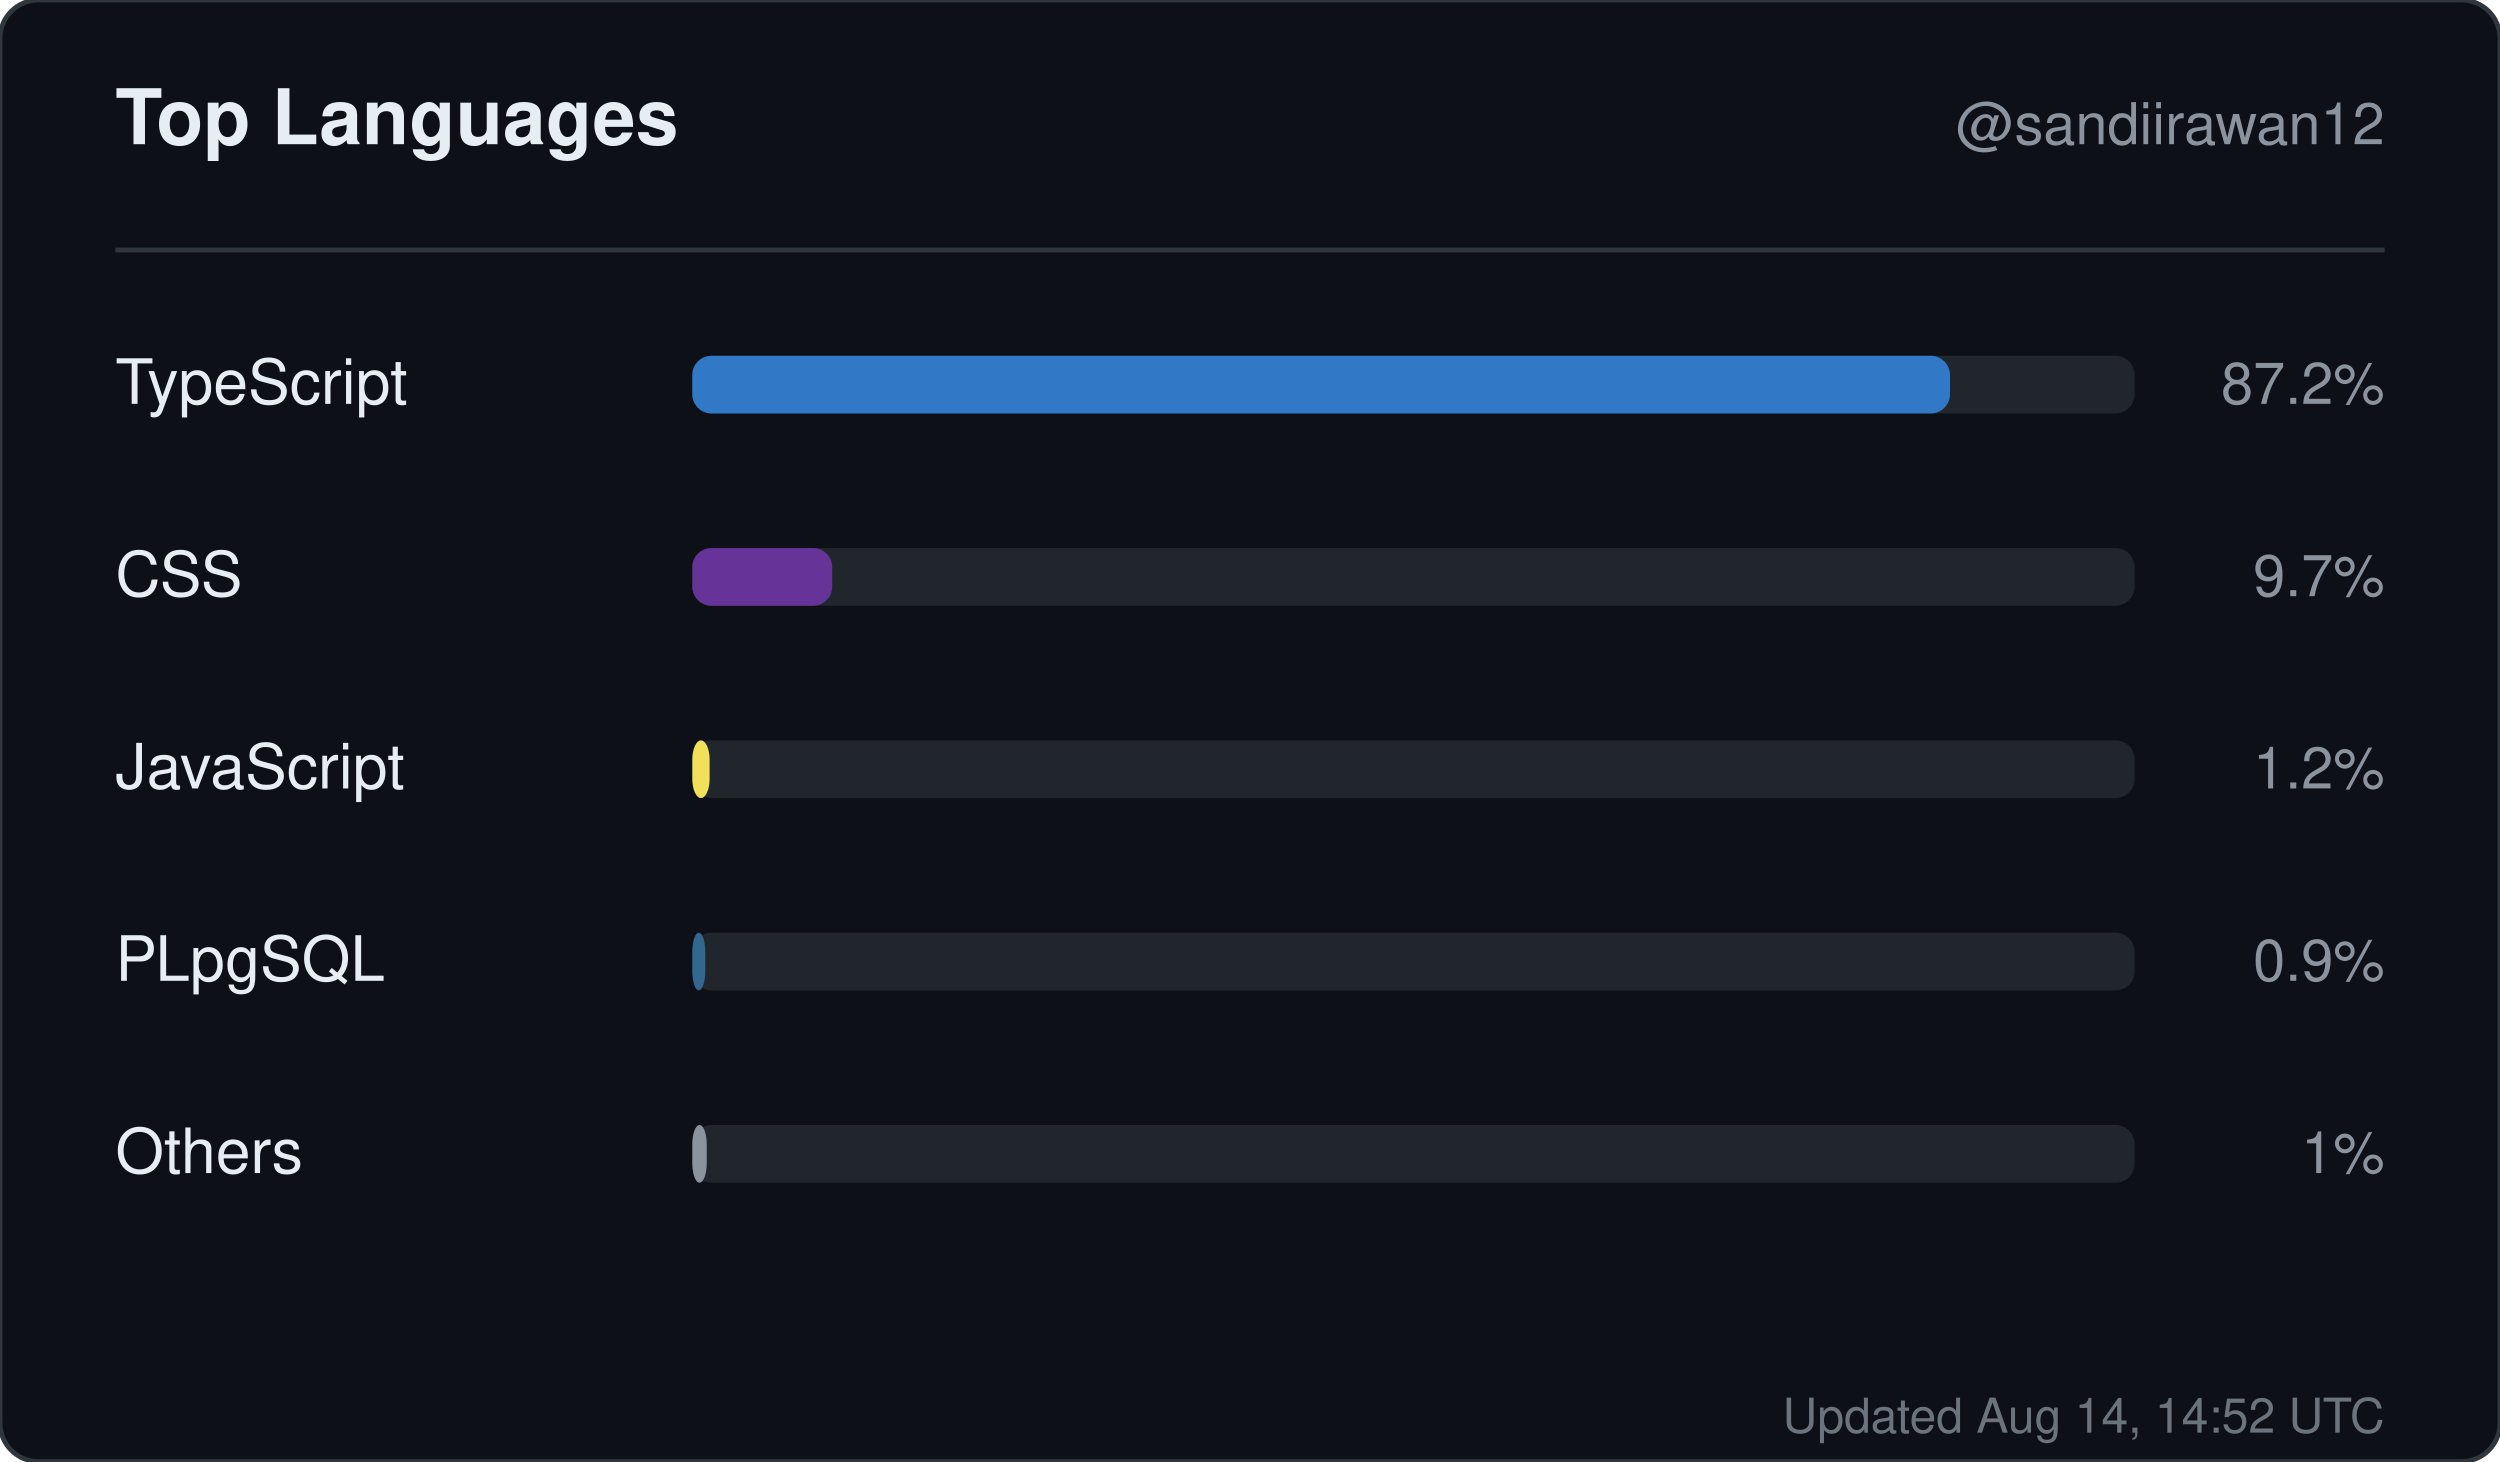
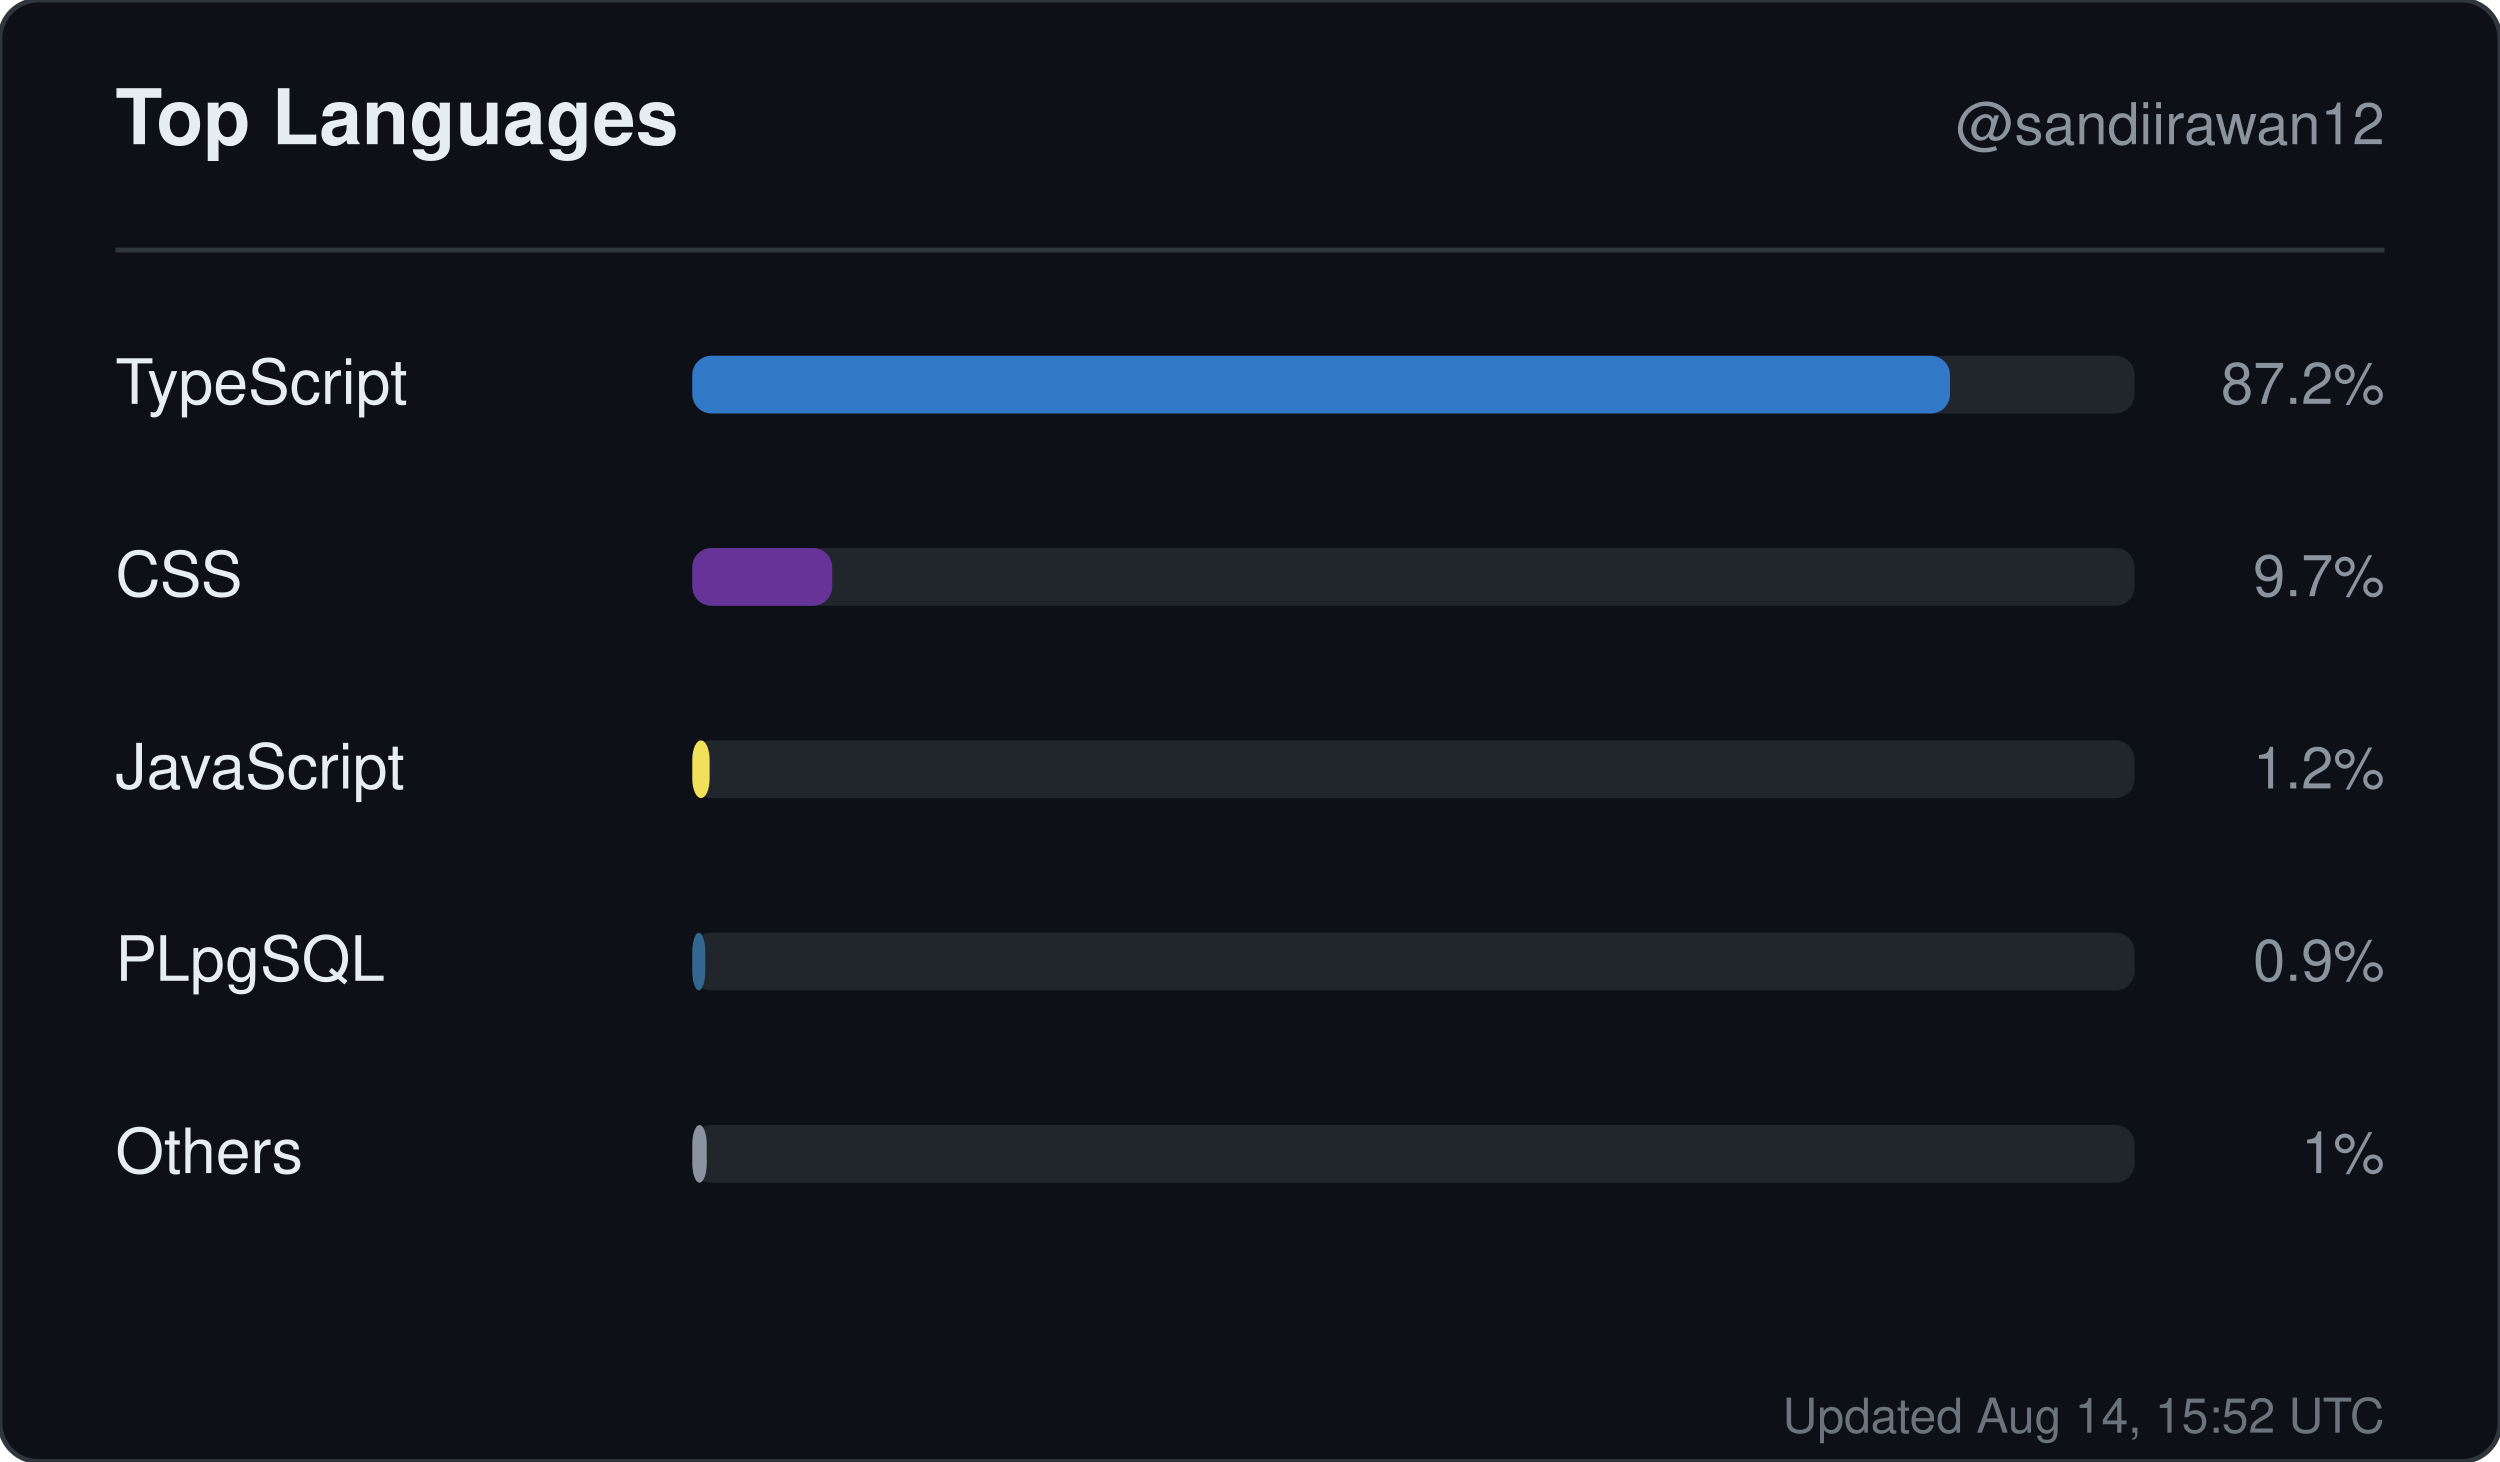
<svg xmlns="http://www.w3.org/2000/svg" width="520" height="304" viewBox="0 0 520 304" role="img" aria-label="Top languages for sandiirawan12">
  <rect width="520" height="304" rx="8" fill="#0d1117" stroke="#30363d" />
  <g font-family="-apple-system, BlinkMacSystemFont, Segoe UI, Helvetica, Arial, sans-serif">
    <text x="24" y="30" fill="#e6edf3" font-size="16" font-weight="700">Top Languages</text>
    <text x="496" y="30" fill="#8b949e" font-size="12" text-anchor="end">@sandiirawan12</text>
    <line x1="24" y1="52" x2="496" y2="52" stroke="#30363d" />
    <text x="24" y="84" fill="#e6edf3" font-size="13">TypeScript</text>
    <rect x="144" y="74" width="300" height="12" rx="4" fill="#21262d" />
    <rect x="144" y="74" width="261.6" height="12" rx="4" fill="#3178c6" />
    <text x="496" y="84" fill="#8b949e" font-size="12" text-anchor="end">87.2%</text>
    <text x="24" y="124" fill="#e6edf3" font-size="13">CSS</text>
    <rect x="144" y="114" width="300" height="12" rx="4" fill="#21262d" />
    <rect x="144" y="114" width="29.1" height="12" rx="4" fill="#663399" />
    <text x="496" y="124" fill="#8b949e" font-size="12" text-anchor="end">9.7%</text>
    <text x="24" y="164" fill="#e6edf3" font-size="13">JavaScript</text>
    <rect x="144" y="154" width="300" height="12" rx="4" fill="#21262d" />
    <rect x="144" y="154" width="3.6" height="12" rx="4" fill="#f1e05a" />
    <text x="496" y="164" fill="#8b949e" font-size="12" text-anchor="end">1.2%</text>
    <text x="24" y="204" fill="#e6edf3" font-size="13">PLpgSQL</text>
    <rect x="144" y="194" width="300" height="12" rx="4" fill="#21262d" />
    <rect x="144" y="194" width="2.7" height="12" rx="4" fill="#336790" />
    <text x="496" y="204" fill="#8b949e" font-size="12" text-anchor="end">0.9%</text>
    <text x="24" y="244" fill="#e6edf3" font-size="13">Others</text>
    <rect x="144" y="234" width="300" height="12" rx="4" fill="#21262d" />
    <rect x="144" y="234" width="3" height="12" rx="4" fill="#8b949e" />
    <text x="496" y="244" fill="#8b949e" font-size="12" text-anchor="end">1%</text>
-     <text x="496" y="298" fill="#8b949e" font-size="10" text-anchor="end" opacity="0.75">Updated Aug 14, 14:52 UTC</text>
+     <text x="496" y="298" fill="#8b949e" font-size="10" text-anchor="end" opacity="0.75">Updated Aug 14, 15:52 UTC</text>
  </g>
</svg>
